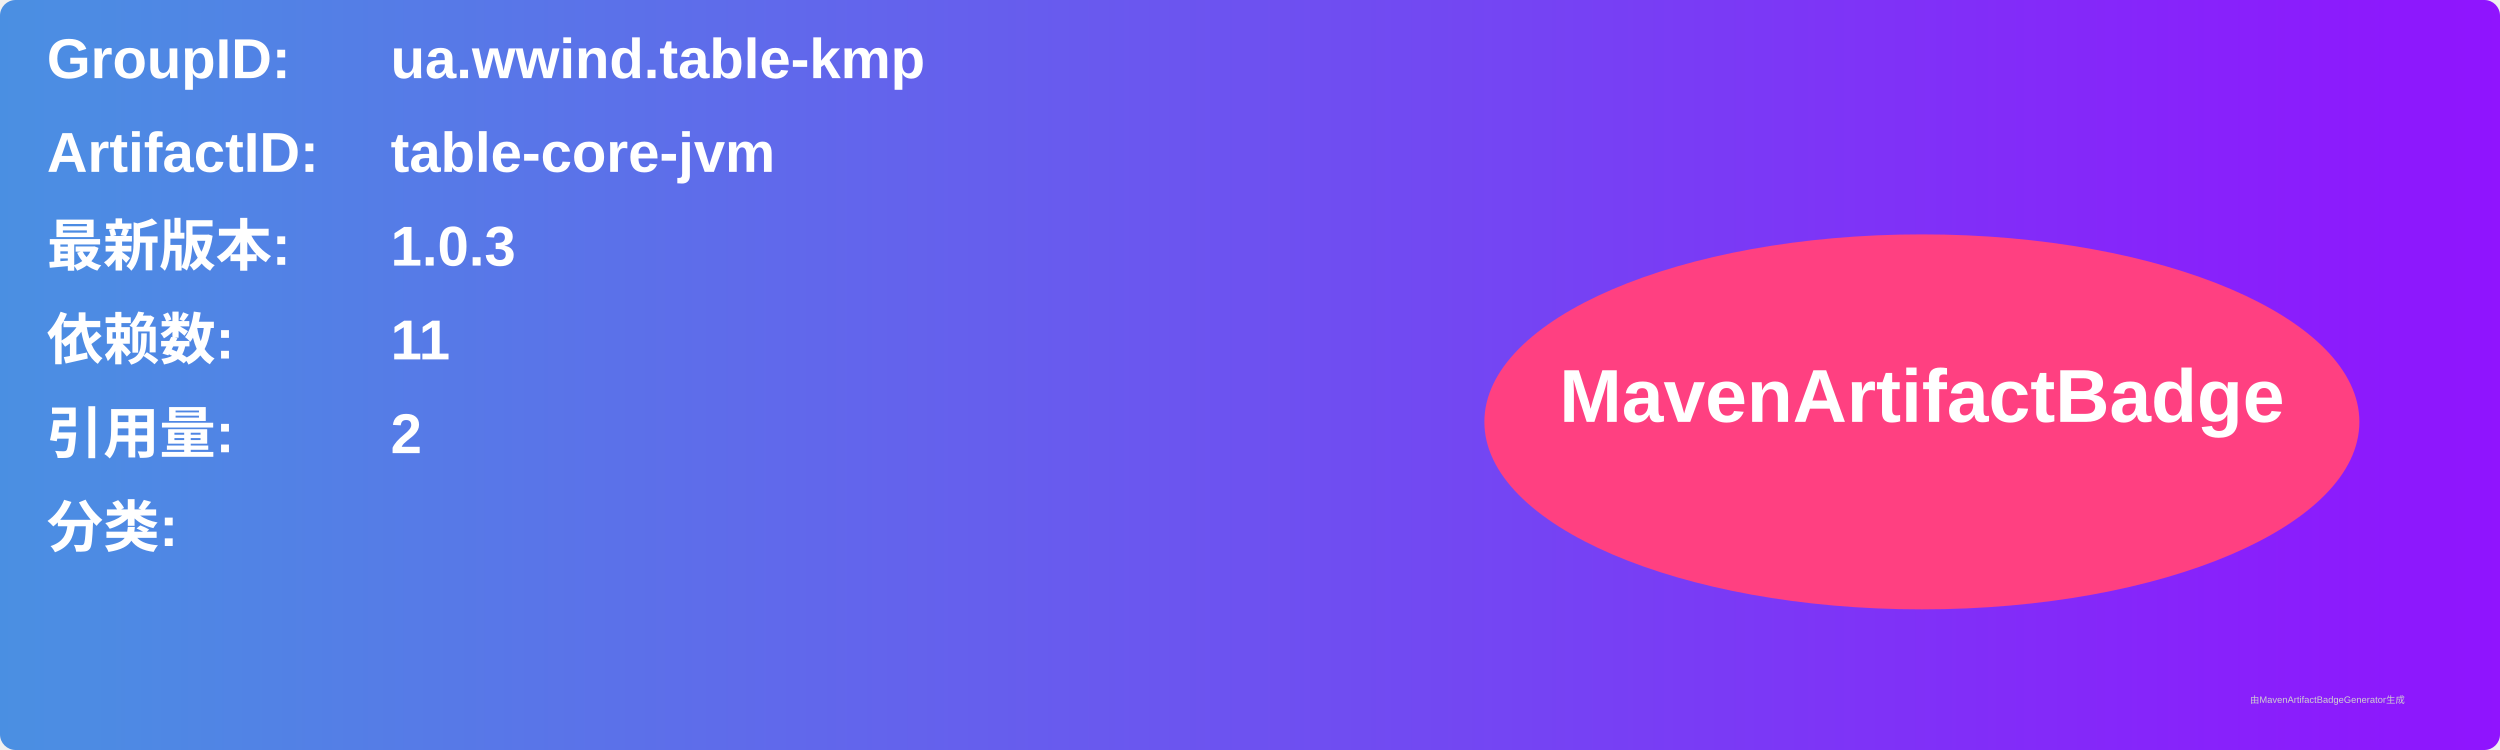
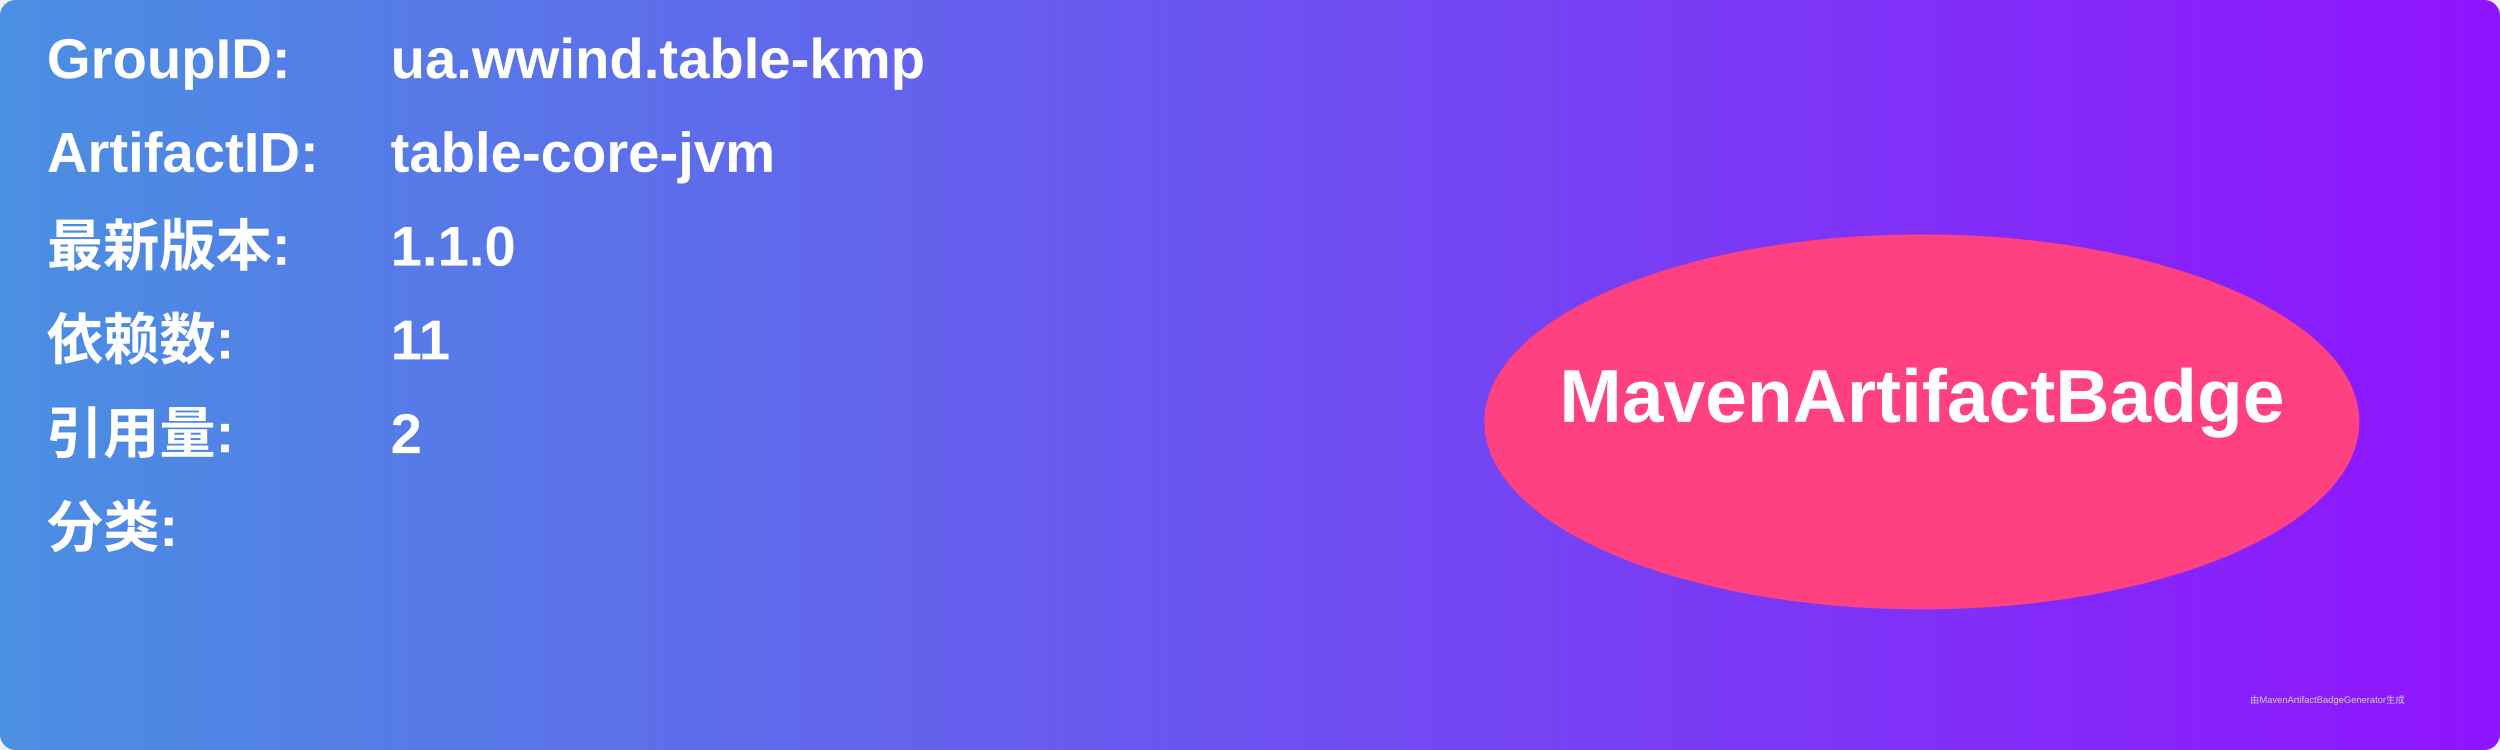
<svg xmlns="http://www.w3.org/2000/svg" width="800" height="240" viewBox="0 0 800 240">
  <linearGradient id="grad" x1="0%" y1="0%" x2="100%" y2="0%">
    <stop offset="0%" stop-color="#4a90e2" />
    <stop offset="100%" stop-color="#9013fe" />
  </linearGradient>
  <rect width="100%" height="100%" rx="5" ry="5" fill="url(#grad)" />
  <g transform="translate(15, 15)">
    <text x="0" y="10" font-family="Arial" font-size="18" fill="white" font-weight="bold" width="260">GroupID:</text>
    <text x="110" y="10" font-family="Arial" font-size="18" fill="white" font-weight="bold" width="460">ua.wwind.table-kmp</text>
    <text x="0" y="40" font-family="Arial" font-size="18" fill="white" font-weight="bold" width="260">ArtifactID:</text>
    <text x="110" y="40" font-family="Arial" font-size="18" fill="white" font-weight="bold" width="460">table-core-jvm</text>
    <text x="0" y="70" font-family="Arial" font-size="18" fill="white" font-weight="bold">最新版本:</text>
    <text x="110" y="70" font-family="Arial" font-size="18" fill="white" font-weight="bold">
-       <tspan font-weight="bold">1.0.3</tspan>
+       <tspan font-weight="bold">1.1.0</tspan>
    </text>
    <text x="0" y="100" font-family="Arial" font-size="18" fill="white" font-weight="bold">依赖数: </text>
    <text x="110" y="100" font-family="Arial" font-size="18" fill="white">
      <tspan font-weight="bold">11</tspan>
    </text>
    <text x="0" y="130" font-family="Arial" font-size="18" fill="white" font-weight="bold">引用量: </text>
    <text x="110" y="130" font-family="Arial" font-size="18" fill="white">
      <tspan font-weight="bold">2</tspan>
    </text>
    <text x="0" y="160" font-family="Arial" font-size="18" fill="white" font-weight="bold">分类:</text>
    <text x="10" y="190" font-family="Arial" font-size="10" fill="white">
      <tspan font-weight="bold" />
    </text>
    <ellipse cx="600" cy="120" rx="140" ry="60" fill="#ff4081" />
    <text x="600" y="120" text-anchor="middle" font-family="Arial" font-size="24" fill="white" font-weight="bold">MavenArtifactBadge</text>
  </g>
  <text x="720" y="225" font-family="Arial" font-size="3" fill="#d0d0d0">由MavenArtifactBadgeGenerator生成</text>
</svg>
